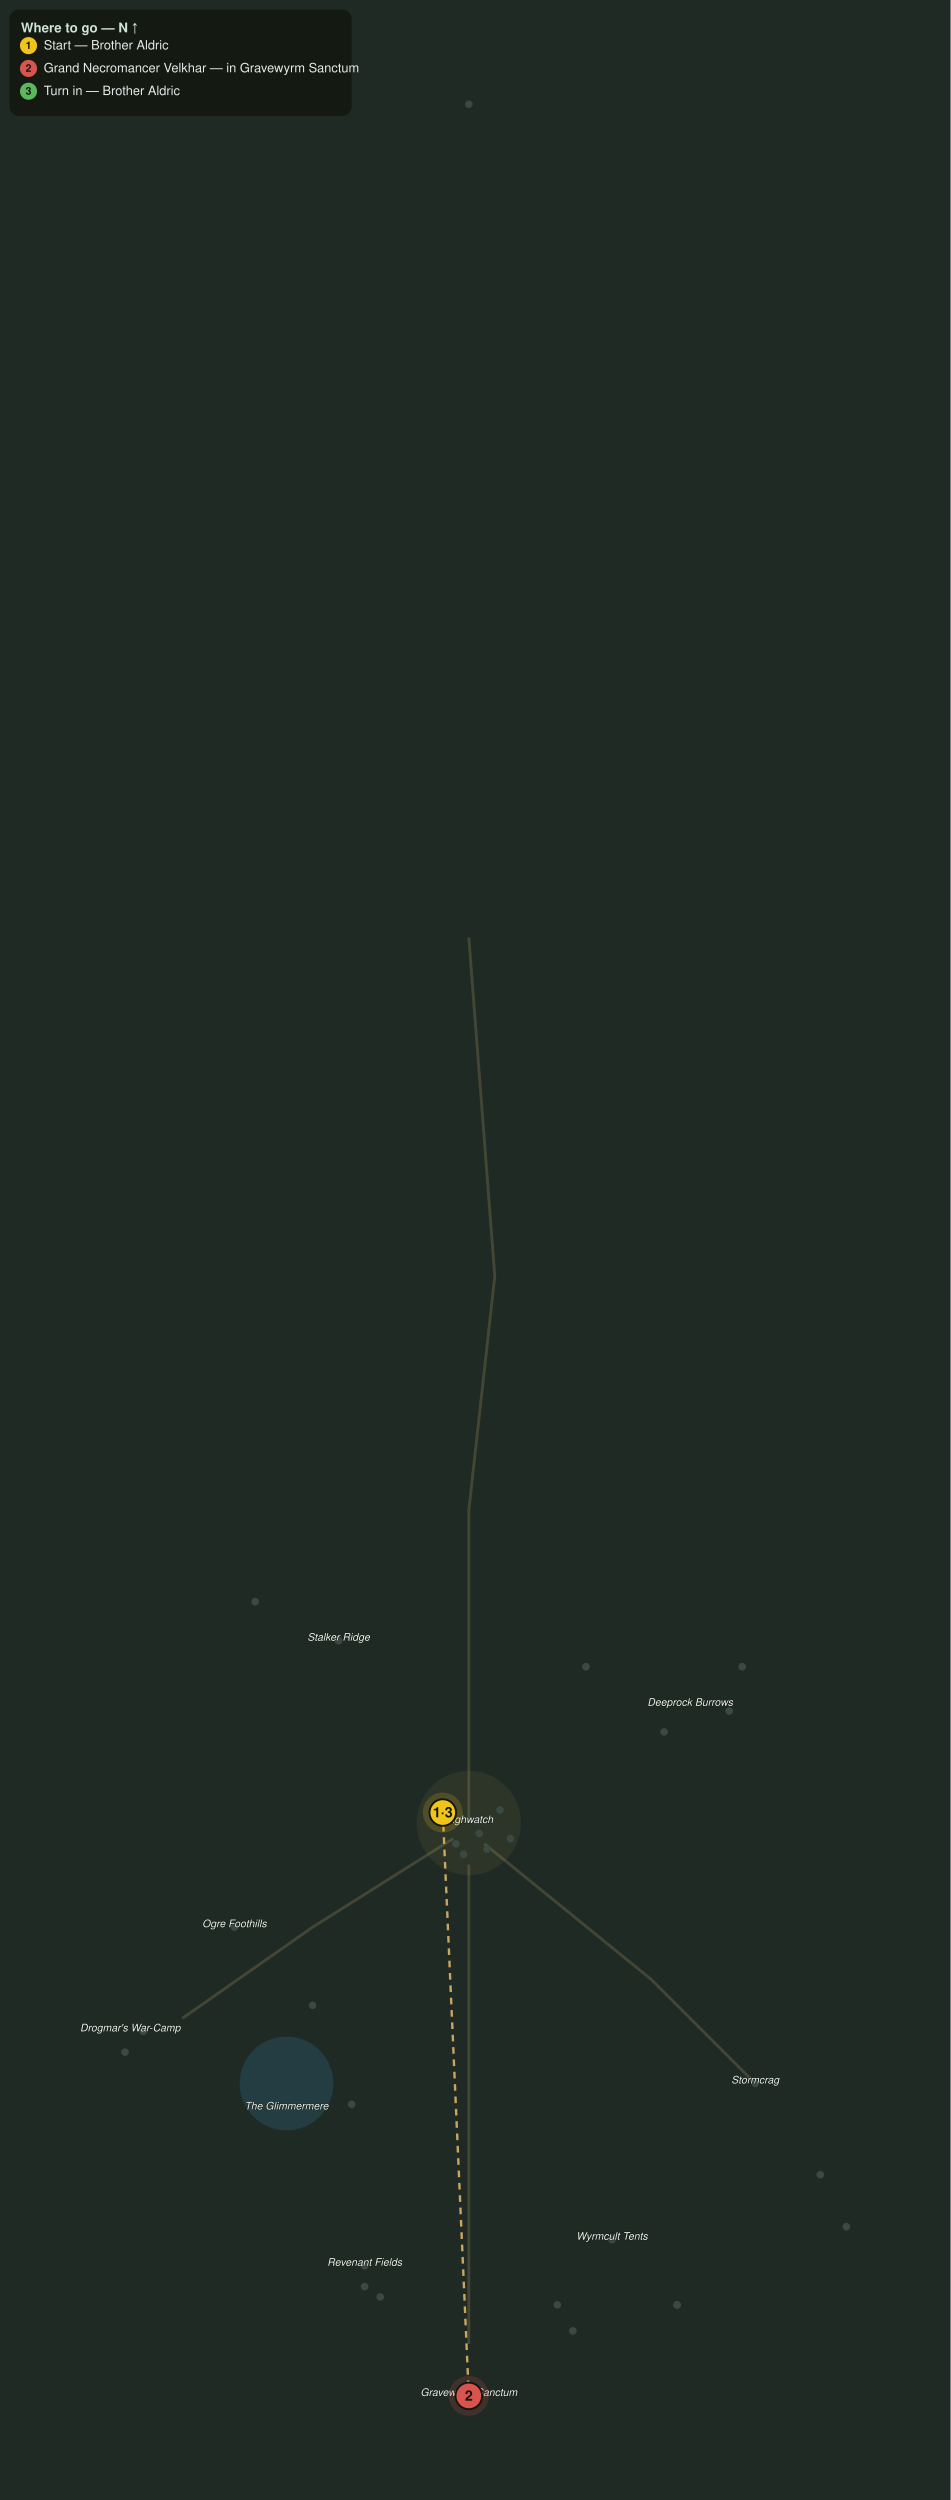
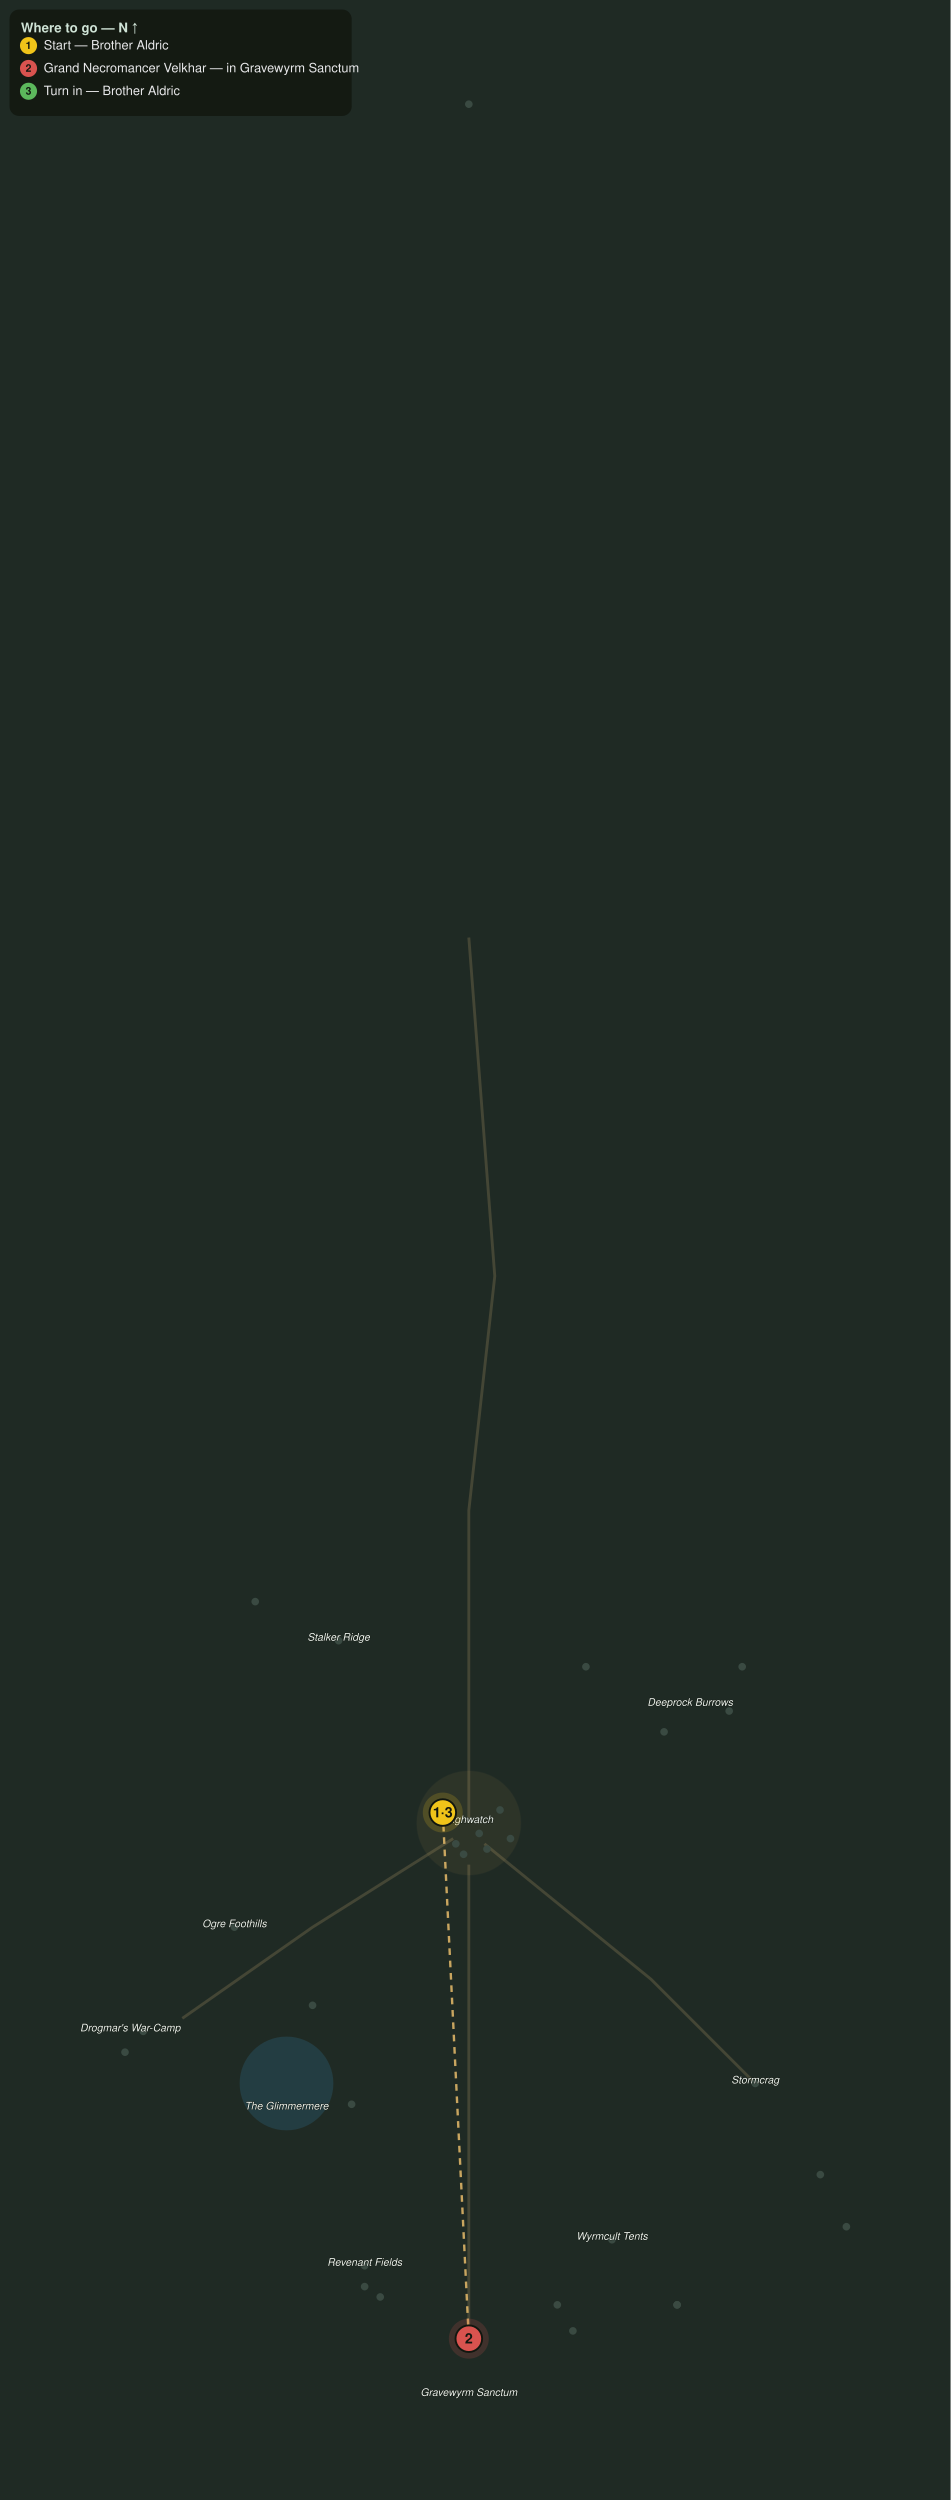
<svg xmlns="http://www.w3.org/2000/svg" viewBox="0 0 1000 2630" font-family="Segoe UI, Helvetica, Arial, sans-serif">
  <rect width="1000" height="2630" fill="#1f2a24" />
  <circle cx="301.4" cy="2191.8" r="49.3" fill="#2f6f8f" opacity="0.28" />
  <path d="M493.2 986.3 L520.5 1342.5 L493.2 1589.0 L493.2 1917.8" fill="none" stroke="#8a7a55" stroke-width="3" opacity="0.35" />
  <path d="M476.7 1934.2 L328.8 2027.4 L191.8 2123.3" fill="none" stroke="#8a7a55" stroke-width="3" opacity="0.35" />
  <path d="M509.6 1939.7 L684.9 2082.2 L794.5 2191.8" fill="none" stroke="#8a7a55" stroke-width="3" opacity="0.35" />
  <path d="M493.2 1961.6 L493.2 2246.6 L493.2 2465.8" fill="none" stroke="#8a7a55" stroke-width="3" opacity="0.35" />
  <circle cx="493.2" cy="1917.8" r="54.8" fill="#caa15a" opacity="0.08" stroke="#caa15a" stroke-width="1" stroke-opacity="0.3" />
  <circle cx="356.2" cy="1726.0" r="4" fill="#3a4a42" />
  <circle cx="616.4" cy="1753.4" r="4" fill="#3a4a42" />
  <circle cx="268.5" cy="1684.9" r="4" fill="#3a4a42" />
  <circle cx="698.6" cy="1821.9" r="4" fill="#3a4a42" />
  <circle cx="780.8" cy="1753.4" r="4" fill="#3a4a42" />
  <circle cx="767.1" cy="1800.0" r="4" fill="#3a4a42" />
  <circle cx="246.6" cy="2027.4" r="4" fill="#3a4a42" />
  <circle cx="328.8" cy="2109.6" r="4" fill="#3a4a42" />
  <circle cx="150.7" cy="2137.0" r="4" fill="#3a4a42" />
  <circle cx="131.5" cy="2158.9" r="4" fill="#3a4a42" />
  <circle cx="369.9" cy="2213.7" r="4" fill="#3a4a42" />
  <circle cx="794.5" cy="2191.8" r="4" fill="#3a4a42" />
  <circle cx="863.0" cy="2287.7" r="4" fill="#3a4a42" />
  <circle cx="890.4" cy="2342.5" r="4" fill="#3a4a42" />
  <circle cx="643.8" cy="2356.2" r="4" fill="#3a4a42" />
  <circle cx="586.3" cy="2424.7" r="4" fill="#3a4a42" />
  <circle cx="602.7" cy="2452.1" r="4" fill="#3a4a42" />
  <circle cx="383.6" cy="2383.6" r="4" fill="#3a4a42" />
  <circle cx="383.6" cy="2405.5" r="4" fill="#3a4a42" />
  <circle cx="400.0" cy="2416.4" r="4" fill="#3a4a42" />
  <circle cx="712.3" cy="2424.7" r="4" fill="#3a4a42" />
  <circle cx="712.3" cy="2424.7" r="4" fill="#3a4a42" />
  <circle cx="504.1" cy="1928.8" r="4" fill="#3a4a42" />
  <circle cx="465.8" cy="1906.8" r="4" fill="#3a4a42" />
  <circle cx="493.2" cy="109.6" r="4" fill="#3a4a42" />
  <circle cx="512.3" cy="1945.2" r="4" fill="#3a4a42" />
  <circle cx="479.5" cy="1939.7" r="4" fill="#3a4a42" />
  <circle cx="487.7" cy="1950.7" r="4" fill="#3a4a42" />
  <circle cx="526.0" cy="1904.1" r="4" fill="#3a4a42" />
  <circle cx="537.0" cy="1934.2" r="4" fill="#3a4a42" />
  <text x="493.2" y="1917.8" fill="#eef4ee" font-size="11" font-style="italic" text-anchor="middle" stroke="#10160f" stroke-width="0.8" paint-order="stroke">Highwatch</text>
  <text x="356.2" y="1726.0" fill="#eef4ee" font-size="11" font-style="italic" text-anchor="middle" stroke="#10160f" stroke-width="0.8" paint-order="stroke">Stalker Ridge</text>
  <text x="726.0" y="1794.5" fill="#eef4ee" font-size="11" font-style="italic" text-anchor="middle" stroke="#10160f" stroke-width="0.8" paint-order="stroke">Deeprock Burrows</text>
  <text x="246.6" y="2027.4" fill="#eef4ee" font-size="11" font-style="italic" text-anchor="middle" stroke="#10160f" stroke-width="0.8" paint-order="stroke">Ogre Foothills</text>
  <text x="137.0" y="2137.0" fill="#eef4ee" font-size="11" font-style="italic" text-anchor="middle" stroke="#10160f" stroke-width="0.8" paint-order="stroke">Drogmar's War-Camp</text>
  <text x="794.5" y="2191.8" fill="#eef4ee" font-size="11" font-style="italic" text-anchor="middle" stroke="#10160f" stroke-width="0.8" paint-order="stroke">Stormcrag</text>
  <text x="301.4" y="2219.2" fill="#eef4ee" font-size="11" font-style="italic" text-anchor="middle" stroke="#10160f" stroke-width="0.8" paint-order="stroke">The Glimmermere</text>
  <text x="643.8" y="2356.2" fill="#eef4ee" font-size="11" font-style="italic" text-anchor="middle" stroke="#10160f" stroke-width="0.8" paint-order="stroke">Wyrmcult Tents</text>
  <text x="383.6" y="2383.6" fill="#eef4ee" font-size="11" font-style="italic" text-anchor="middle" stroke="#10160f" stroke-width="0.8" paint-order="stroke">Revenant Fields</text>
  <text x="493.2" y="2520.5" fill="#eef4ee" font-size="11" font-style="italic" text-anchor="middle" stroke="#10160f" stroke-width="0.8" paint-order="stroke">Gravewyrm Sanctum</text>
-   <path d="M465.8 1906.8 L493.2 2520.5" fill="none" stroke="#e6bb6a" stroke-width="2.5" stroke-dasharray="7 6" opacity="0.85" />
+   <path d="M465.8 1906.8 L493.2 2460.3" fill="none" stroke="#e6bb6a" stroke-width="2.5" stroke-dasharray="7 6" opacity="0.85" />
  <g class="qstep" data-keys="giver,turnin" data-steps="1,3">
    <circle cx="465.8" cy="1906.8" r="21" fill="#f0c419" opacity="0.18" />
    <circle cx="465.8" cy="1906.8" r="14" fill="#f0c419" stroke="#11160f" stroke-width="2" />
    <text x="465.8" y="1911.8" fill="#11160f" font-size="15" font-weight="bold" text-anchor="middle">1·3</text>
  </g>
  <g class="qstep" data-keys="grand_necromancer_velkhar" data-steps="2">
-     <circle cx="493.2" cy="2520.5" r="21" fill="#d9534f" opacity="0.18" />
-     <circle cx="493.2" cy="2520.5" r="14" fill="#d9534f" stroke="#11160f" stroke-width="2" />
-     <text x="493.2" y="2525.5" fill="#11160f" font-size="15" font-weight="bold" text-anchor="middle">2</text>
+     <circle cx="493.2" cy="2460.3" r="21" fill="#d9534f" opacity="0.18" />
+     <circle cx="493.2" cy="2460.3" r="14" fill="#d9534f" stroke="#11160f" stroke-width="2" />
+     <text x="493.2" y="2465.3" fill="#11160f" font-size="15" font-weight="bold" text-anchor="middle">2</text>
  </g>
  <rect x="10" y="10" width="360" height="112" rx="10" fill="#11160f" opacity="0.82" />
  <text x="22" y="34" fill="#cfe3d6" font-size="14" font-weight="bold">Where to go — N ↑</text>
  <circle cx="30" cy="48" r="9" fill="#f0c419" />
  <text x="30" y="51.5" fill="#11160f" font-size="11" font-weight="bold" text-anchor="middle">1</text>
  <text x="46" y="52" fill="#e8e8ea" font-size="13.5">Start — Brother Aldric</text>
  <circle cx="30" cy="72" r="9" fill="#d9534f" />
  <text x="30" y="75.5" fill="#11160f" font-size="11" font-weight="bold" text-anchor="middle">2</text>
  <text x="46" y="76" fill="#e8e8ea" font-size="13.5">Grand Necromancer Velkhar — in Gravewyrm Sanctum</text>
  <circle cx="30" cy="96" r="9" fill="#5cb85c" />
  <text x="30" y="99.5" fill="#11160f" font-size="11" font-weight="bold" text-anchor="middle">3</text>
  <text x="46" y="100" fill="#e8e8ea" font-size="13.5">Turn in — Brother Aldric</text>
</svg>
